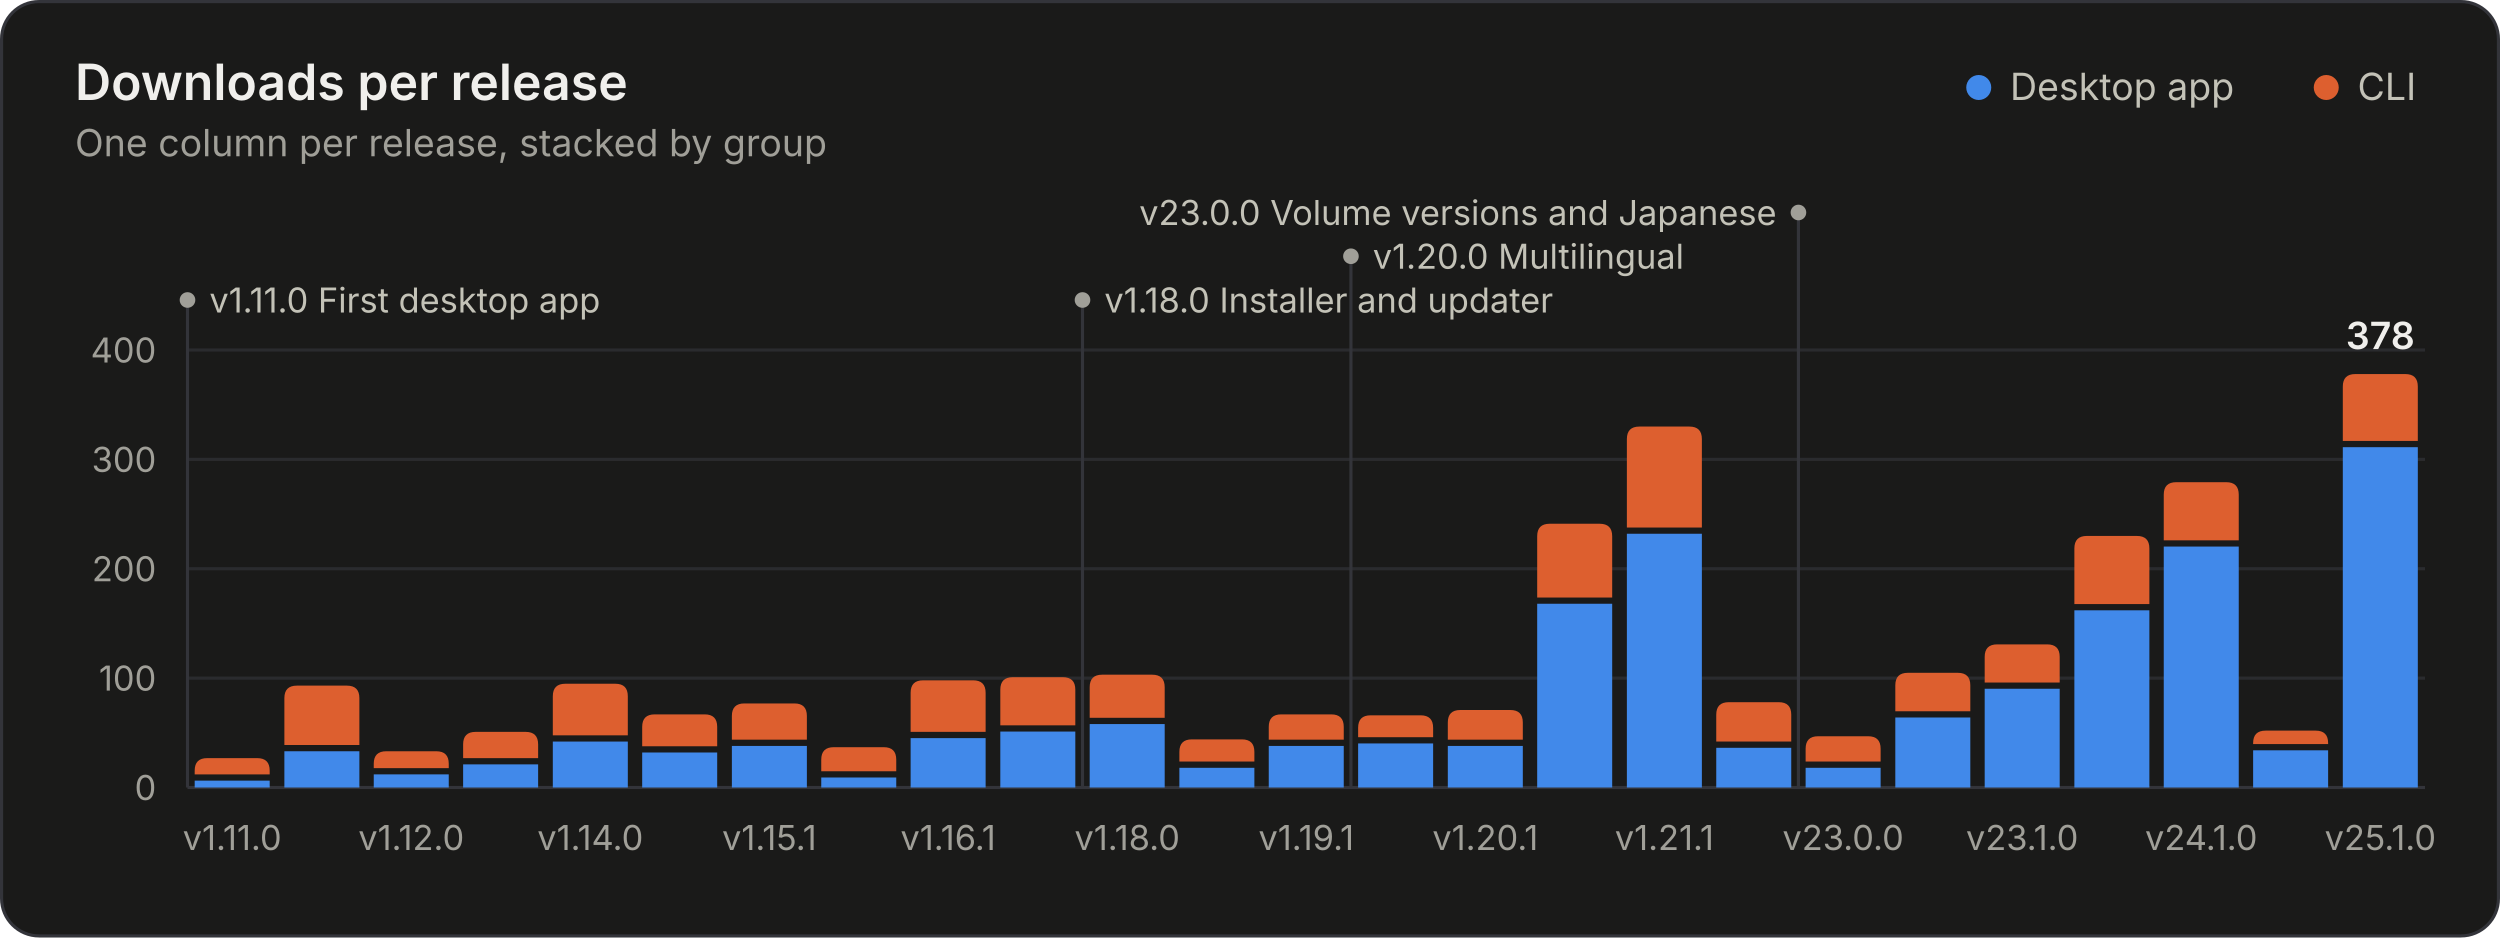
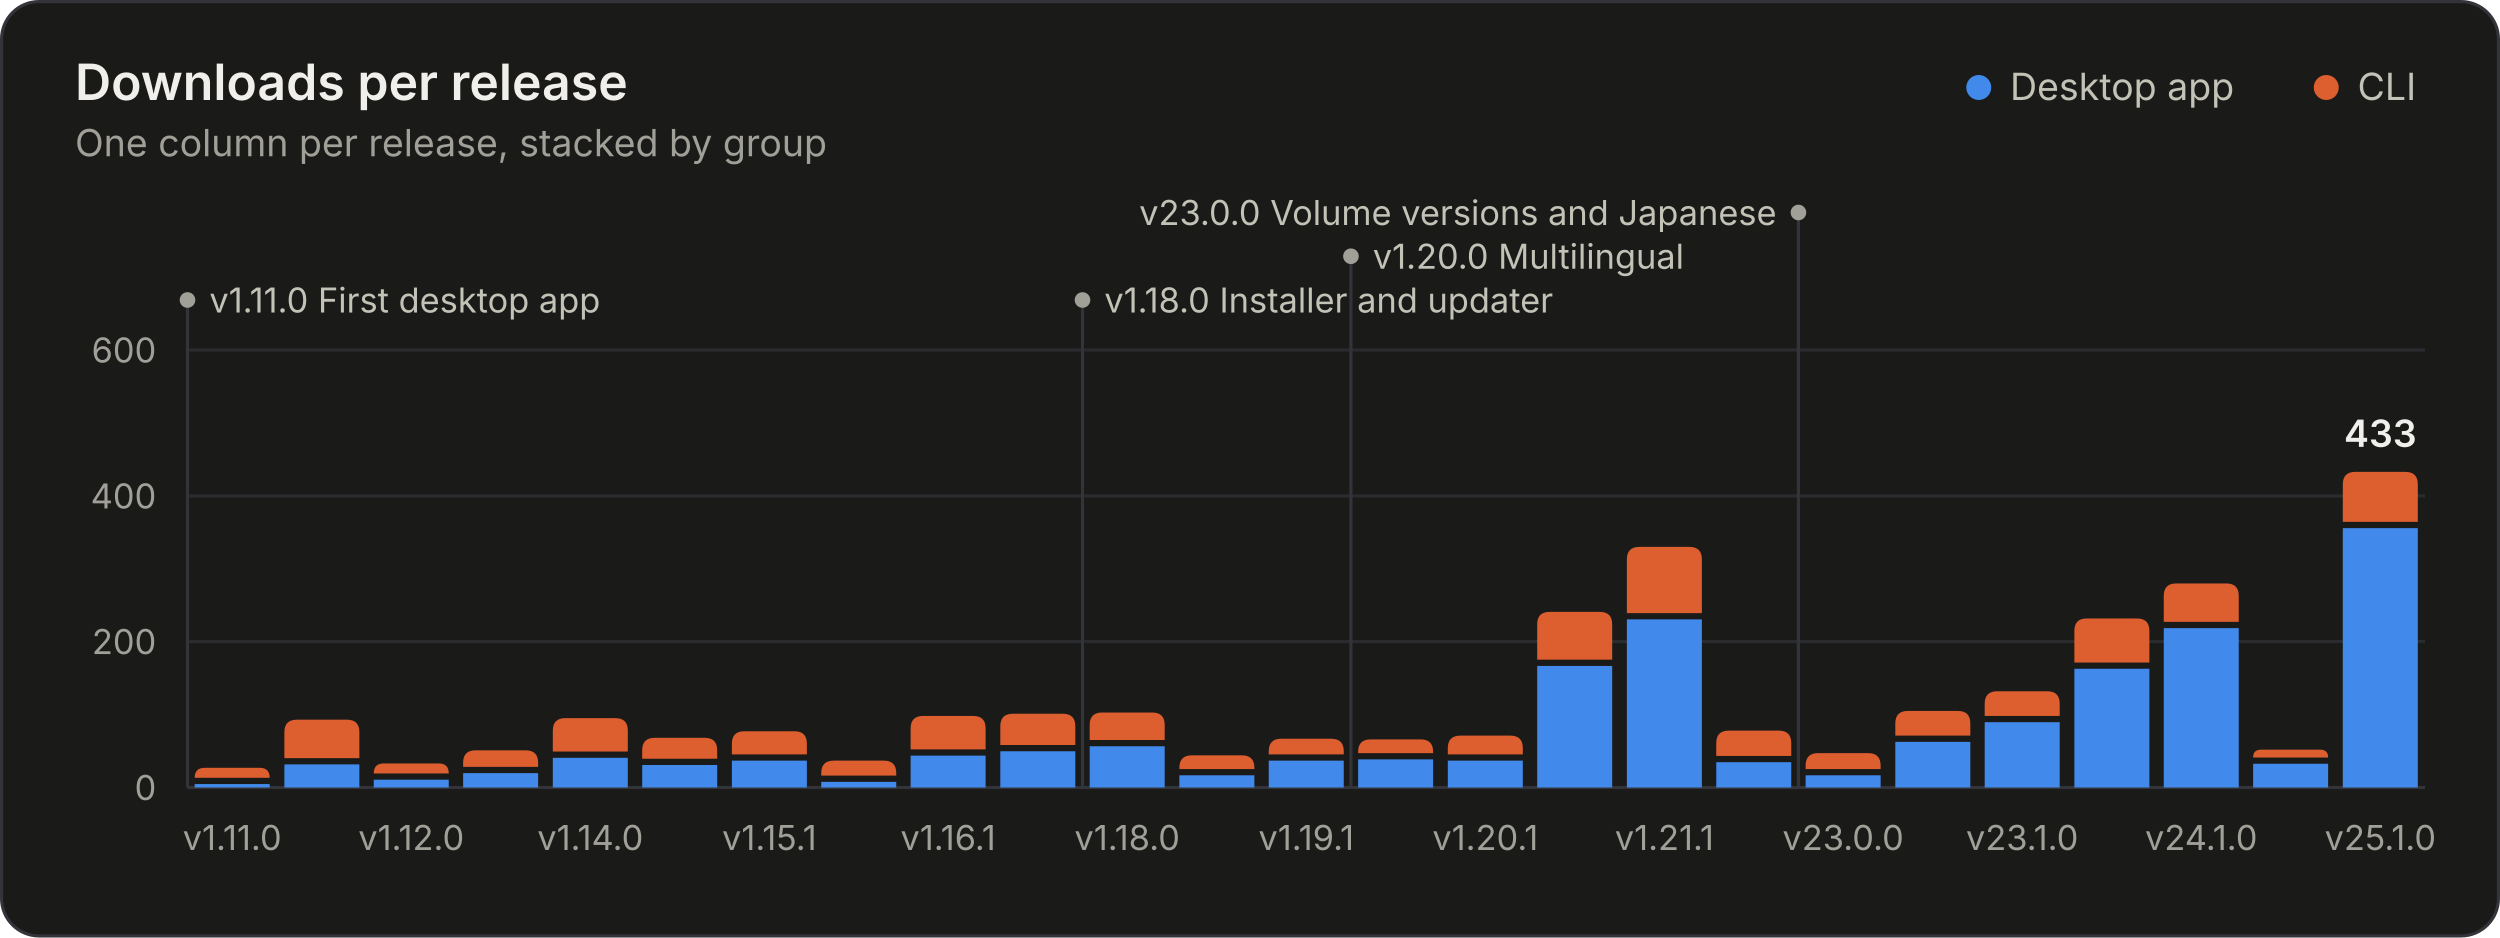
<svg xmlns="http://www.w3.org/2000/svg" width="800" height="300" viewBox="0 0 800 300" role="img" aria-labelledby="title desc">
  <style>.gs-rise{animation:gs-rise 1.1s ease-out backwards;transform-box:fill-box;transform-origin:bottom}@keyframes gs-rise{from{transform:scaleY(0)}to{transform:scaleY(1)}}.gs-fade{animation:gs-fade .5s ease-out backwards}@keyframes gs-fade{from{opacity:0}to{opacity:1}}@media (prefers-reduced-motion: reduce){.gs-rise,.gs-fade{animation:none!important}}</style>
  <rect x="0.5" y="0.5" width="799" height="299" rx="12" fill="#1a1a19" stroke="#33343a" />
  <g font-family="&quot;IBM Plex Sans&quot;, system-ui, -apple-system, &quot;Segoe UI&quot;, sans-serif" font-size="11" fill="#c3c2b7" style="font-variant-numeric:tabular-nums">
    <text x="24" y="32" fill="#f0efec" font-size="16" font-weight="600">Downloads per release</text>
    <text x="24.0" y="50.0" fill="#a09f98" font-size="12">One column per release, stacked by group</text>
    <circle cx="633.2" cy="28.0" r="4" fill="#4189ea" />
    <text x="643.2" y="32.0" fill="#c3c2b7" font-size="12">Desktop app</text>
    <circle cx="744.4" cy="28.0" r="4" fill="#dd5f2f" />
    <text x="754.4" y="32.0" fill="#c3c2b7" font-size="12">CLI</text>
    <line x1="60.0" x2="776.0" y1="252.0" y2="252.0" stroke="#33343a" />
    <text x="50.0" y="256.0" fill="#a09f98" text-anchor="end">0</text>
-     <line x1="60.0" x2="776.0" y1="217.0" y2="217.0" stroke="#2a2b2e" />
-     <text x="50.0" y="221.0" fill="#a09f98" text-anchor="end">100</text>
-     <line x1="60.0" x2="776.0" y1="182.0" y2="182.0" stroke="#2a2b2e" />
-     <text x="50.0" y="186.0" fill="#a09f98" text-anchor="end">200</text>
-     <line x1="60.0" x2="776.0" y1="147.0" y2="147.0" stroke="#2a2b2e" />
-     <text x="50.0" y="151.0" fill="#a09f98" text-anchor="end">300</text>
+     <line x1="60.0" x2="776.0" y1="205.3" y2="205.3" stroke="#2a2b2e" />
+     <text x="50.0" y="209.3" fill="#a09f98" text-anchor="end">200</text>
+     <line x1="60.0" x2="776.0" y1="158.7" y2="158.7" stroke="#2a2b2e" />
+     <text x="50.0" y="162.7" fill="#a09f98" text-anchor="end">400</text>
    <line x1="60.0" x2="776.0" y1="112.0" y2="112.0" stroke="#2a2b2e" />
-     <text x="50.0" y="116.0" fill="#a09f98" text-anchor="end">400</text>
+     <text x="50.0" y="116.0" fill="#a09f98" text-anchor="end">600</text>
    <g class="gs-fade" style="animation-delay:1600ms">
      <line x1="60.0" x2="60.0" y1="96.0" y2="252.0" stroke="#33343a" stroke-width="1" />
      <circle cx="60.0" cy="96.0" r="2.5" fill="#a09f98" />
      <text x="67.0" y="100.0" fill="#c3c2b7">v1.11.0 First desktop app</text>
      <line x1="346.4" x2="346.4" y1="96.0" y2="252.0" stroke="#33343a" stroke-width="1" />
      <circle cx="346.4" cy="96.0" r="2.5" fill="#a09f98" />
      <text x="353.4" y="100.0" fill="#c3c2b7">v1.18.0 Installer and updater</text>
      <line x1="432.3" x2="432.3" y1="82.0" y2="252.0" stroke="#33343a" stroke-width="1" />
      <circle cx="432.3" cy="82.0" r="2.5" fill="#a09f98" />
      <text x="439.3" y="86.0" fill="#c3c2b7">v1.20.0 Multilingual</text>
      <line x1="575.5" x2="575.5" y1="68.0" y2="252.0" stroke="#33343a" stroke-width="1" />
      <circle cx="575.5" cy="68.0" r="2.5" fill="#a09f98" />
      <text x="568.5" y="72.0" fill="#c3c2b7" text-anchor="end">v23.0.0 Volume versions and Japanese</text>
    </g>
    <g class="gs-rise">
-       <path d="M62.3 252.0V249.8H86.3V252.0Z" fill="#4189ea" />
-       <path d="M62.3 247.8V246.6Q62.3 242.6 66.3 242.6H82.3Q86.3 242.6 86.3 246.6V247.8Z" fill="#dd5f2f" />
+       <path d="M62.3 252.0V250.9H86.3V252.0Z" fill="#4189ea" />
+       <path d="M62.3 248.9V248.9Q62.3 245.7 65.5 245.7H83.1Q86.3 245.7 86.3 248.9V248.9Z" fill="#dd5f2f" />
    </g>
    <g class="gs-rise" style="animation-delay:20ms">
-       <path d="M91.0 252.0V240.4H115.0V252.0Z" fill="#4189ea" />
-       <path d="M91.0 238.4V223.4Q91.0 219.4 95.0 219.4H111.0Q115.0 219.4 115.0 223.4V238.4Z" fill="#dd5f2f" />
+       <path d="M91.0 252.0V244.6H115.0V252.0Z" fill="#4189ea" />
+       <path d="M91.0 242.6V234.3Q91.0 230.3 95.0 230.3H111.0Q115.0 230.3 115.0 234.3V242.6Z" fill="#dd5f2f" />
    </g>
    <g class="gs-rise" style="animation-delay:40ms">
-       <path d="M119.6 252.0V247.8H143.6V252.0Z" fill="#4189ea" />
-       <path d="M119.6 245.8V244.4Q119.6 240.4 123.6 240.4H139.6Q143.6 240.4 143.6 244.4V245.8Z" fill="#dd5f2f" />
+       <path d="M119.6 252.0V249.5H143.6V252.0Z" fill="#4189ea" />
+       <path d="M119.6 247.5V247.5Q119.6 244.3 122.8 244.3H140.4Q143.6 244.3 143.6 247.5V247.5Z" fill="#dd5f2f" />
    </g>
    <g class="gs-rise" style="animation-delay:60ms">
-       <path d="M148.2 252.0V244.6H172.2V252.0Z" fill="#4189ea" />
-       <path d="M148.2 242.6V238.2Q148.2 234.2 152.2 234.2H168.2Q172.2 234.2 172.2 238.2V242.6Z" fill="#dd5f2f" />
+       <path d="M148.2 252.0V247.4H172.2V252.0Z" fill="#4189ea" />
+       <path d="M148.2 245.4V244.1Q148.2 240.1 152.2 240.1H168.2Q172.2 240.1 172.2 244.1V245.4Z" fill="#dd5f2f" />
    </g>
    <g class="gs-rise" style="animation-delay:80ms">
-       <path d="M176.9 252.0V237.3H200.9V252.0Z" fill="#4189ea" />
-       <path d="M176.9 235.3V222.8Q176.9 218.8 180.9 218.8H196.9Q200.9 218.8 200.9 222.8V235.3Z" fill="#dd5f2f" />
+       <path d="M176.9 252.0V242.5H200.9V252.0Z" fill="#4189ea" />
+       <path d="M176.9 240.5V233.8Q176.9 229.8 180.9 229.8H196.9Q200.9 229.8 200.9 233.8V240.5Z" fill="#dd5f2f" />
    </g>
    <g class="gs-rise" style="animation-delay:100ms">
-       <path d="M205.5 252.0V240.8H229.5V252.0Z" fill="#4189ea" />
-       <path d="M205.5 238.8V232.6Q205.5 228.6 209.5 228.6H225.5Q229.5 228.6 229.5 232.6V238.8Z" fill="#dd5f2f" />
+       <path d="M205.5 252.0V244.8H229.5V252.0Z" fill="#4189ea" />
+       <path d="M205.5 242.8V240.1Q205.5 236.1 209.5 236.1H225.5Q229.5 236.1 229.5 240.1V242.8Z" fill="#dd5f2f" />
    </g>
    <g class="gs-rise" style="animation-delay:120ms">
-       <path d="M234.2 252.0V238.7H258.2V252.0Z" fill="#4189ea" />
-       <path d="M234.2 236.7V229.1Q234.2 225.1 238.2 225.1H254.2Q258.2 225.1 258.2 229.1V236.7Z" fill="#dd5f2f" />
+       <path d="M234.2 252.0V243.4H258.2V252.0Z" fill="#4189ea" />
+       <path d="M234.2 241.4V238.0Q234.2 234.0 238.2 234.0H254.2Q258.2 234.0 258.2 238.0V241.4Z" fill="#dd5f2f" />
    </g>
    <g class="gs-rise" style="animation-delay:140ms">
-       <path d="M262.8 252.0V248.8H286.8V252.0Z" fill="#4189ea" />
-       <path d="M262.8 246.8V243.1Q262.8 239.1 266.8 239.1H282.8Q286.8 239.1 286.8 243.1V246.8Z" fill="#dd5f2f" />
+       <path d="M262.8 252.0V250.2H286.8V252.0Z" fill="#4189ea" />
+       <path d="M262.8 248.2V247.4Q262.8 243.4 266.8 243.4H282.8Q286.8 243.4 286.8 247.4V248.2Z" fill="#dd5f2f" />
    </g>
    <g class="gs-rise" style="animation-delay:160ms">
-       <path d="M291.4 252.0V236.2H315.4V252.0Z" fill="#4189ea" />
-       <path d="M291.4 234.2V221.7Q291.4 217.7 295.4 217.7H311.4Q315.4 217.7 315.4 221.7V234.2Z" fill="#dd5f2f" />
+       <path d="M291.4 252.0V241.8H315.4V252.0Z" fill="#4189ea" />
+       <path d="M291.4 239.8V233.1Q291.4 229.1 295.4 229.1H311.4Q315.4 229.1 315.4 233.1V239.8Z" fill="#dd5f2f" />
    </g>
    <g class="gs-rise" style="animation-delay:180ms">
-       <path d="M320.1 252.0V234.1H344.1V252.0Z" fill="#4189ea" />
-       <path d="M320.1 232.1V220.7Q320.1 216.7 324.1 216.7H340.1Q344.1 216.7 344.1 220.7V232.1Z" fill="#dd5f2f" />
+       <path d="M320.1 252.0V240.4H344.1V252.0Z" fill="#4189ea" />
+       <path d="M320.1 238.4V232.4Q320.1 228.4 324.1 228.4H340.1Q344.1 228.4 344.1 232.4V238.4Z" fill="#dd5f2f" />
    </g>
    <g class="gs-rise" style="animation-delay:200ms">
-       <path d="M348.7 252.0V231.7H372.7V252.0Z" fill="#4189ea" />
-       <path d="M348.7 229.7V219.9Q348.7 215.9 352.7 215.9H368.7Q372.7 215.9 372.7 219.9V229.7Z" fill="#dd5f2f" />
+       <path d="M348.7 252.0V238.8H372.7V252.0Z" fill="#4189ea" />
+       <path d="M348.7 236.8V232.0Q348.7 228.0 352.7 228.0H368.7Q372.7 228.0 372.7 232.0V236.8Z" fill="#dd5f2f" />
    </g>
    <g class="gs-rise" style="animation-delay:220ms">
-       <path d="M377.4 252.0V245.7H401.4V252.0Z" fill="#4189ea" />
-       <path d="M377.4 243.7V240.6Q377.4 236.6 381.4 236.6H397.4Q401.4 236.6 401.4 240.6V243.7Z" fill="#dd5f2f" />
+       <path d="M377.4 252.0V248.1H401.4V252.0Z" fill="#4189ea" />
+       <path d="M377.4 246.1V245.7Q377.4 241.7 381.4 241.7H397.4Q401.4 241.7 401.4 245.7V246.1Z" fill="#dd5f2f" />
    </g>
    <g class="gs-rise" style="animation-delay:240ms">
-       <path d="M406.0 252.0V238.7H430.0V252.0Z" fill="#4189ea" />
-       <path d="M406.0 236.7V232.6Q406.0 228.6 410.0 228.6H426.0Q430.0 228.6 430.0 232.6V236.7Z" fill="#dd5f2f" />
+       <path d="M406.0 252.0V243.4H430.0V252.0Z" fill="#4189ea" />
+       <path d="M406.0 241.4V240.4Q406.0 236.4 410.0 236.4H426.0Q430.0 236.4 430.0 240.4V241.4Z" fill="#dd5f2f" />
    </g>
    <g class="gs-rise" style="animation-delay:260ms">
-       <path d="M434.6 252.0V237.9H458.6V252.0Z" fill="#4189ea" />
-       <path d="M434.6 235.9V232.9Q434.6 228.9 438.6 228.9H454.6Q458.6 228.9 458.6 232.9V235.9Z" fill="#dd5f2f" />
+       <path d="M434.6 252.0V243.0H458.6V252.0Z" fill="#4189ea" />
+       <path d="M434.6 241.0V240.6Q434.6 236.6 438.6 236.6H454.6Q458.6 236.6 458.6 240.6V241.0Z" fill="#dd5f2f" />
    </g>
    <g class="gs-rise" style="animation-delay:280ms">
-       <path d="M463.3 252.0V238.7H487.3V252.0Z" fill="#4189ea" />
-       <path d="M463.3 236.7V231.2Q463.3 227.2 467.3 227.2H483.3Q487.3 227.2 487.3 231.2V236.7Z" fill="#dd5f2f" />
+       <path d="M463.3 252.0V243.4H487.3V252.0Z" fill="#4189ea" />
+       <path d="M463.3 241.4V239.4Q463.3 235.4 467.3 235.4H483.3Q487.3 235.4 487.3 239.4V241.4Z" fill="#dd5f2f" />
    </g>
    <g class="gs-rise" style="animation-delay:300ms">
-       <path d="M491.9 252.0V193.2H515.9V252.0Z" fill="#4189ea" />
-       <path d="M491.9 191.2V171.6Q491.9 167.6 495.9 167.6H511.9Q515.9 167.6 515.9 171.6V191.2Z" fill="#dd5f2f" />
+       <path d="M491.9 252.0V213.1H515.9V252.0Z" fill="#4189ea" />
+       <path d="M491.9 211.1V199.8Q491.9 195.8 495.9 195.8H511.9Q515.9 195.8 515.9 199.8V211.1Z" fill="#dd5f2f" />
    </g>
    <g class="gs-rise" style="animation-delay:320ms">
-       <path d="M520.6 252.0V170.8H544.6V252.0Z" fill="#4189ea" />
-       <path d="M520.6 168.8V140.5Q520.6 136.5 524.6 136.5H540.6Q544.6 136.5 544.6 140.5V168.8Z" fill="#dd5f2f" />
+       <path d="M520.6 252.0V198.2H544.6V252.0Z" fill="#4189ea" />
+       <path d="M520.6 196.2V179.0Q520.6 175.0 524.6 175.0H540.6Q544.6 175.0 544.6 179.0V196.2Z" fill="#dd5f2f" />
    </g>
    <g class="gs-rise" style="animation-delay:340ms">
-       <path d="M549.2 252.0V239.3H573.2V252.0Z" fill="#4189ea" />
-       <path d="M549.2 237.3V228.7Q549.2 224.7 553.2 224.7H569.2Q573.2 224.7 573.2 228.7V237.3Z" fill="#dd5f2f" />
+       <path d="M549.2 252.0V243.9H573.2V252.0Z" fill="#4189ea" />
+       <path d="M549.2 241.9V237.8Q549.2 233.8 553.2 233.8H569.2Q573.2 233.8 573.2 237.8V241.9Z" fill="#dd5f2f" />
    </g>
    <g class="gs-rise" style="animation-delay:360ms">
-       <path d="M577.8 252.0V245.7H601.8V252.0Z" fill="#4189ea" />
-       <path d="M577.8 243.7V239.6Q577.8 235.6 581.8 235.6H597.8Q601.8 235.6 601.8 239.6V243.7Z" fill="#dd5f2f" />
+       <path d="M577.8 252.0V248.1H601.8V252.0Z" fill="#4189ea" />
+       <path d="M577.8 246.1V245.0Q577.8 241.0 581.8 241.0H597.8Q601.8 241.0 601.8 245.0V246.1Z" fill="#dd5f2f" />
    </g>
    <g class="gs-rise" style="animation-delay:380ms">
-       <path d="M606.5 252.0V229.6H630.5V252.0Z" fill="#4189ea" />
-       <path d="M606.5 227.6V219.3Q606.5 215.3 610.5 215.3H626.5Q630.5 215.3 630.5 219.3V227.6Z" fill="#dd5f2f" />
+       <path d="M606.5 252.0V237.4H630.5V252.0Z" fill="#4189ea" />
+       <path d="M606.5 235.4V231.5Q606.5 227.5 610.5 227.5H626.5Q630.5 227.5 630.5 231.5V235.4Z" fill="#dd5f2f" />
    </g>
    <g class="gs-rise" style="animation-delay:400ms">
-       <path d="M635.1 252.0V220.4H659.1V252.0Z" fill="#4189ea" />
-       <path d="M635.1 218.4V210.2Q635.1 206.2 639.1 206.2H655.1Q659.1 206.2 659.1 210.2V218.4Z" fill="#dd5f2f" />
+       <path d="M635.1 252.0V231.1H659.1V252.0Z" fill="#4189ea" />
+       <path d="M635.1 229.1V225.2Q635.1 221.2 639.1 221.2H655.1Q659.1 221.2 659.1 225.2V229.1Z" fill="#dd5f2f" />
    </g>
    <g class="gs-rise" style="animation-delay:420ms">
-       <path d="M663.8 252.0V195.3H687.8V252.0Z" fill="#4189ea" />
-       <path d="M663.8 193.3V175.5Q663.8 171.5 667.8 171.5H683.8Q687.8 171.5 687.8 175.5V193.3Z" fill="#dd5f2f" />
+       <path d="M663.8 252.0V214.0H687.8V252.0Z" fill="#4189ea" />
+       <path d="M663.8 212.0V201.9Q663.8 197.9 667.8 197.9H683.8Q687.8 197.9 687.8 201.9V212.0Z" fill="#dd5f2f" />
    </g>
    <g class="gs-rise" style="animation-delay:440ms">
-       <path d="M692.4 252.0V174.9H716.4V252.0Z" fill="#4189ea" />
-       <path d="M692.4 172.9V158.3Q692.4 154.3 696.4 154.3H712.4Q716.4 154.3 716.4 158.3V172.9Z" fill="#dd5f2f" />
+       <path d="M692.4 252.0V201.0H716.4V252.0Z" fill="#4189ea" />
+       <path d="M692.4 199.0V190.7Q692.4 186.7 696.4 186.7H712.4Q716.4 186.7 716.4 190.7V199.0Z" fill="#dd5f2f" />
    </g>
    <g class="gs-rise" style="animation-delay:460ms">
-       <path d="M721.0 252.0V240.1H745.0V252.0Z" fill="#4189ea" />
-       <path d="M721.0 238.1V237.8Q721.0 233.8 725.0 233.8H741.0Q745.0 233.8 745.0 237.8V238.1Z" fill="#dd5f2f" />
+       <path d="M721.0 252.0V244.4H745.0V252.0Z" fill="#4189ea" />
+       <path d="M721.0 242.4V242.4Q721.0 239.9 723.5 239.9H742.5Q745.0 239.9 745.0 242.4V242.4Z" fill="#dd5f2f" />
    </g>
    <g class="gs-rise" style="animation-delay:480ms">
-       <path d="M749.7 252.0V143.1H773.7V252.0Z" fill="#4189ea" />
-       <path d="M749.7 141.1V123.7Q749.7 119.7 753.7 119.7H769.7Q773.7 119.7 773.7 123.7V141.1Z" fill="#dd5f2f" />
+       <path d="M749.7 252.0V169.0H773.7V252.0Z" fill="#4189ea" />
+       <path d="M749.7 167.0V155.0Q749.7 151.0 753.7 151.0H769.7Q773.7 151.0 773.7 155.0V167.0Z" fill="#dd5f2f" />
    </g>
    <g class="gs-fade" style="animation-delay:1600ms">
-       <text x="761.7" y="111.7" fill="#f0efec" text-anchor="middle" font-size="12" font-weight="600">378</text>
+       <text x="761.7" y="143.0" fill="#f0efec" text-anchor="middle" font-size="12" font-weight="600">433</text>
    </g>
    <text x="74.3" y="272.0" fill="#a09f98" text-anchor="middle">v1.11.0</text>
    <text x="131.6" y="272.0" fill="#a09f98" text-anchor="middle">v1.12.0</text>
    <text x="188.9" y="272.0" fill="#a09f98" text-anchor="middle">v1.14.0</text>
    <text x="246.2" y="272.0" fill="#a09f98" text-anchor="middle">v1.15.1</text>
    <text x="303.4" y="272.0" fill="#a09f98" text-anchor="middle">v1.16.1</text>
    <text x="360.7" y="272.0" fill="#a09f98" text-anchor="middle">v1.18.0</text>
    <text x="418.0" y="272.0" fill="#a09f98" text-anchor="middle">v1.19.1</text>
    <text x="475.3" y="272.0" fill="#a09f98" text-anchor="middle">v1.20.1</text>
    <text x="532.6" y="272.0" fill="#a09f98" text-anchor="middle">v1.21.1</text>
    <text x="589.8" y="272.0" fill="#a09f98" text-anchor="middle">v23.0.0</text>
    <text x="647.1" y="272.0" fill="#a09f98" text-anchor="middle">v23.1.0</text>
    <text x="704.4" y="272.0" fill="#a09f98" text-anchor="middle">v24.1.0</text>
    <text x="761.7" y="272.0" fill="#a09f98" text-anchor="middle">v25.1.0</text>
  </g>
</svg>
